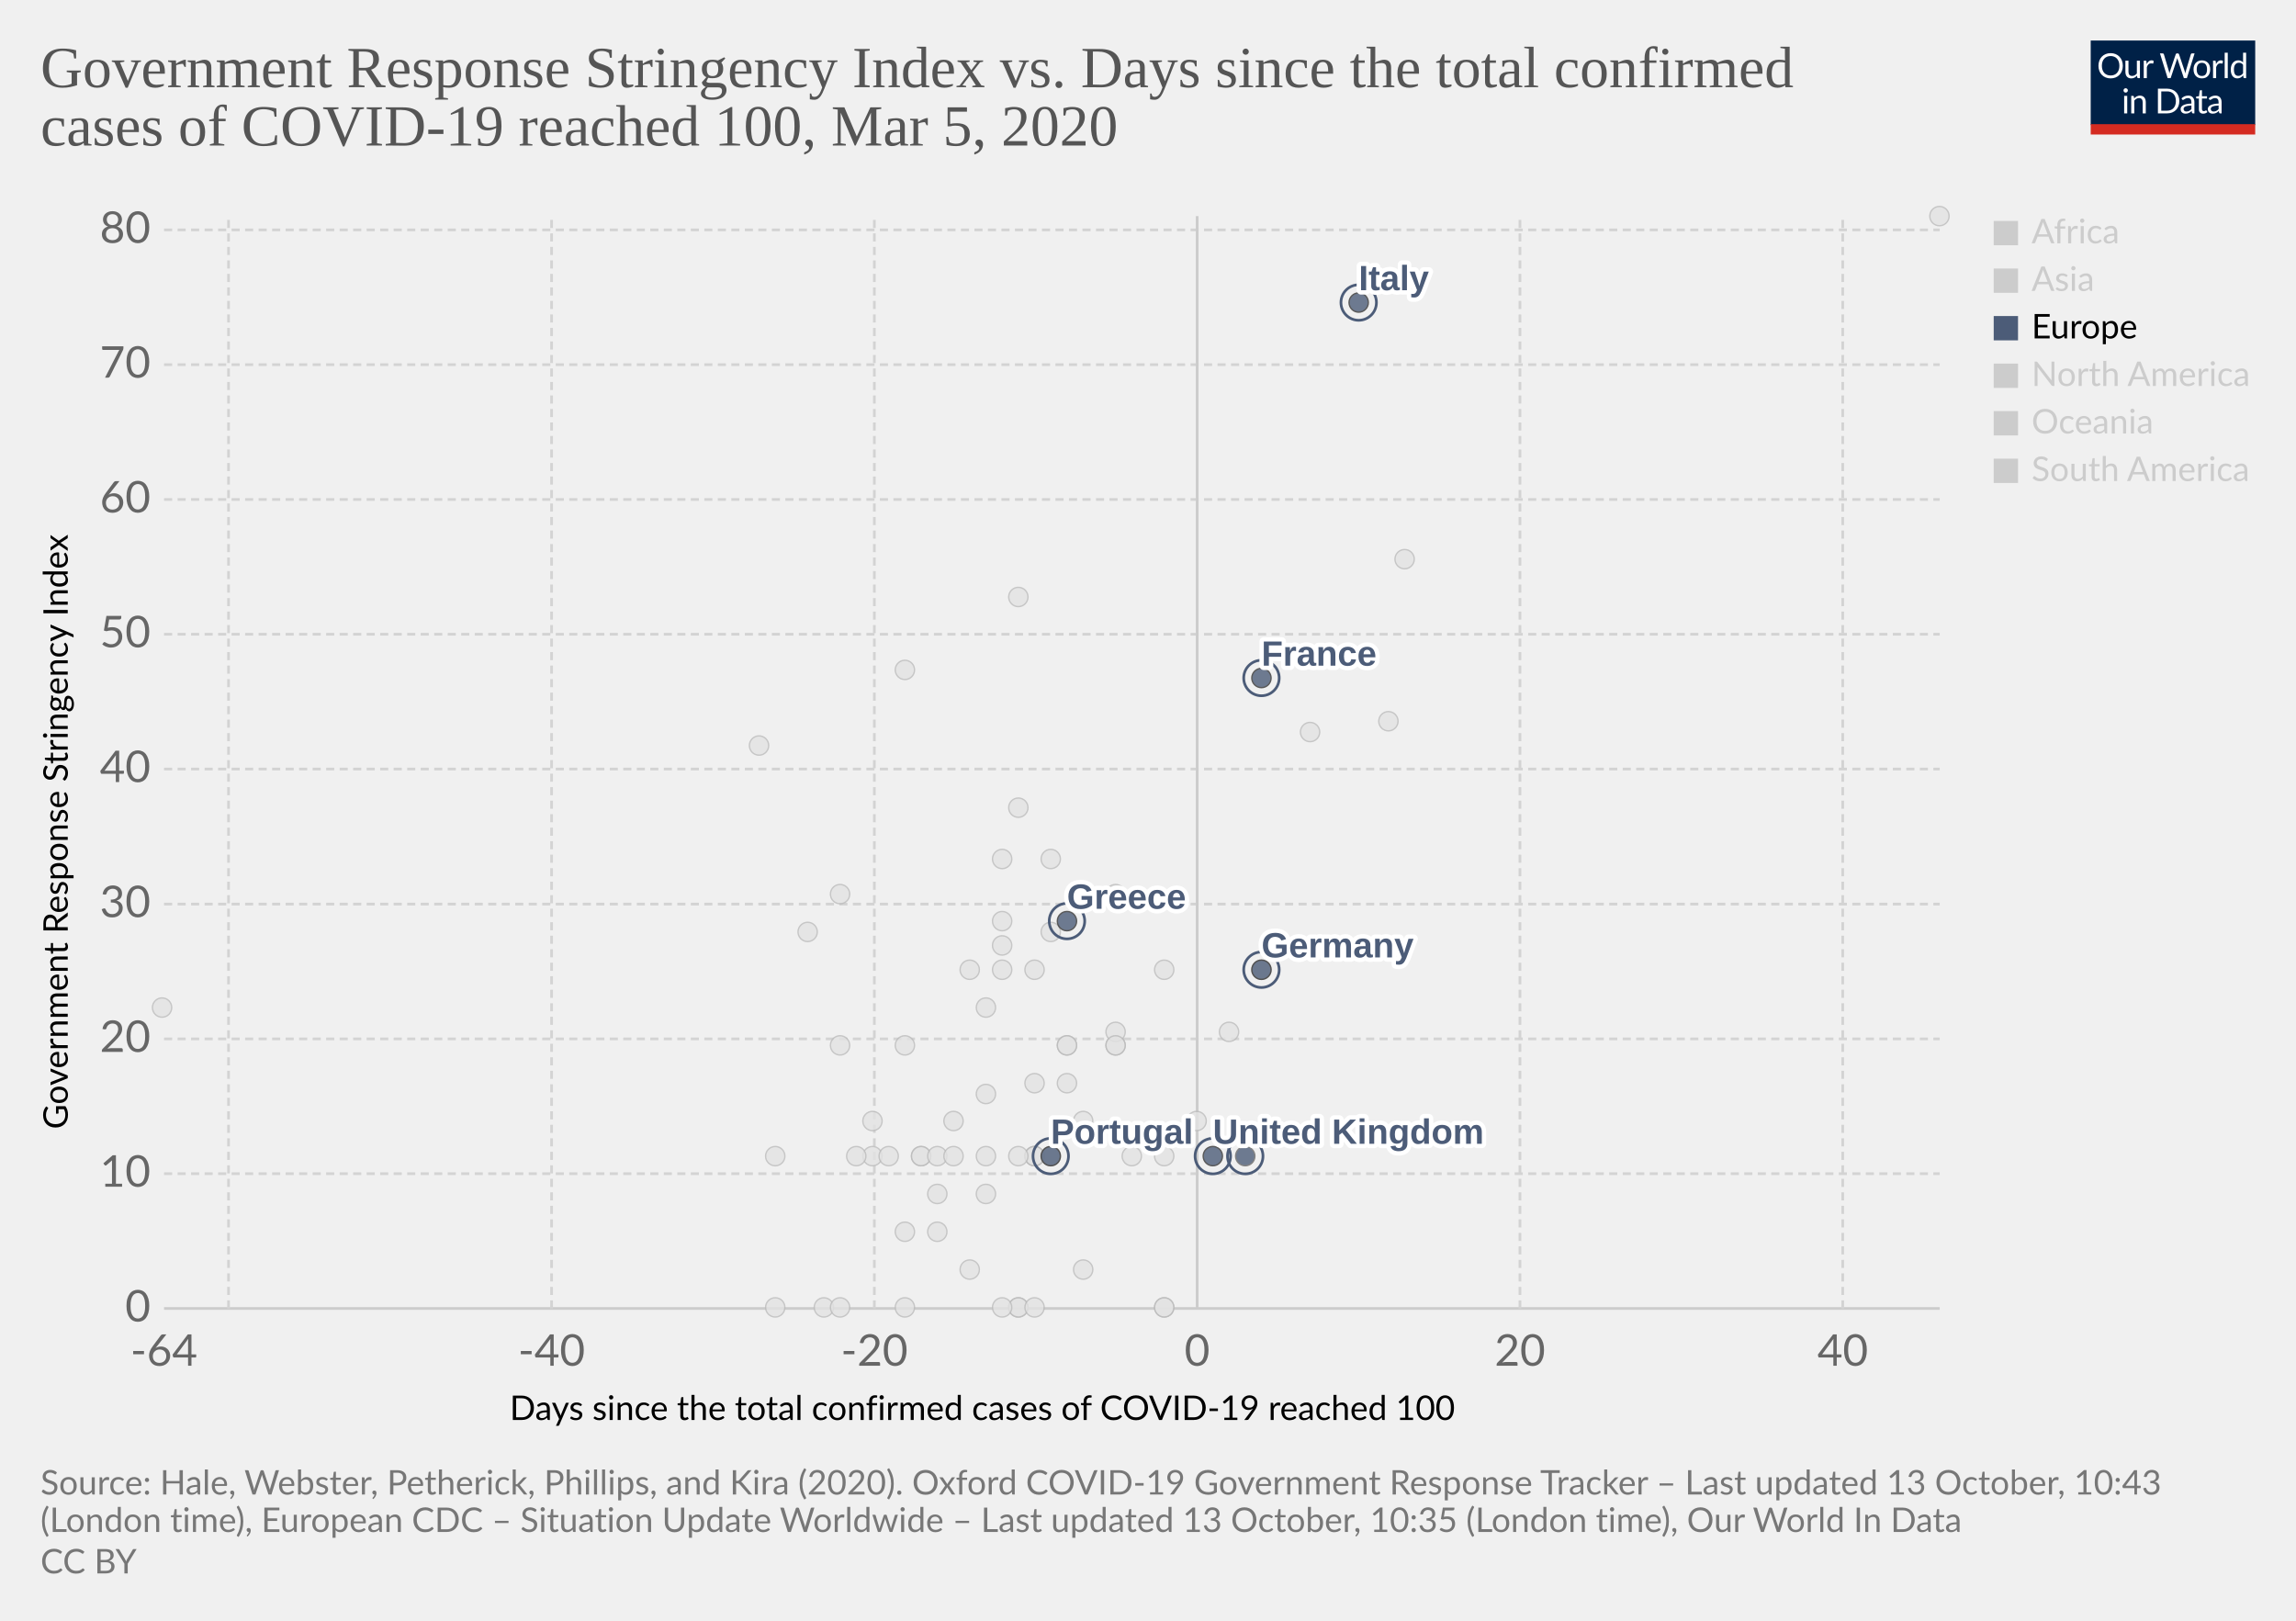
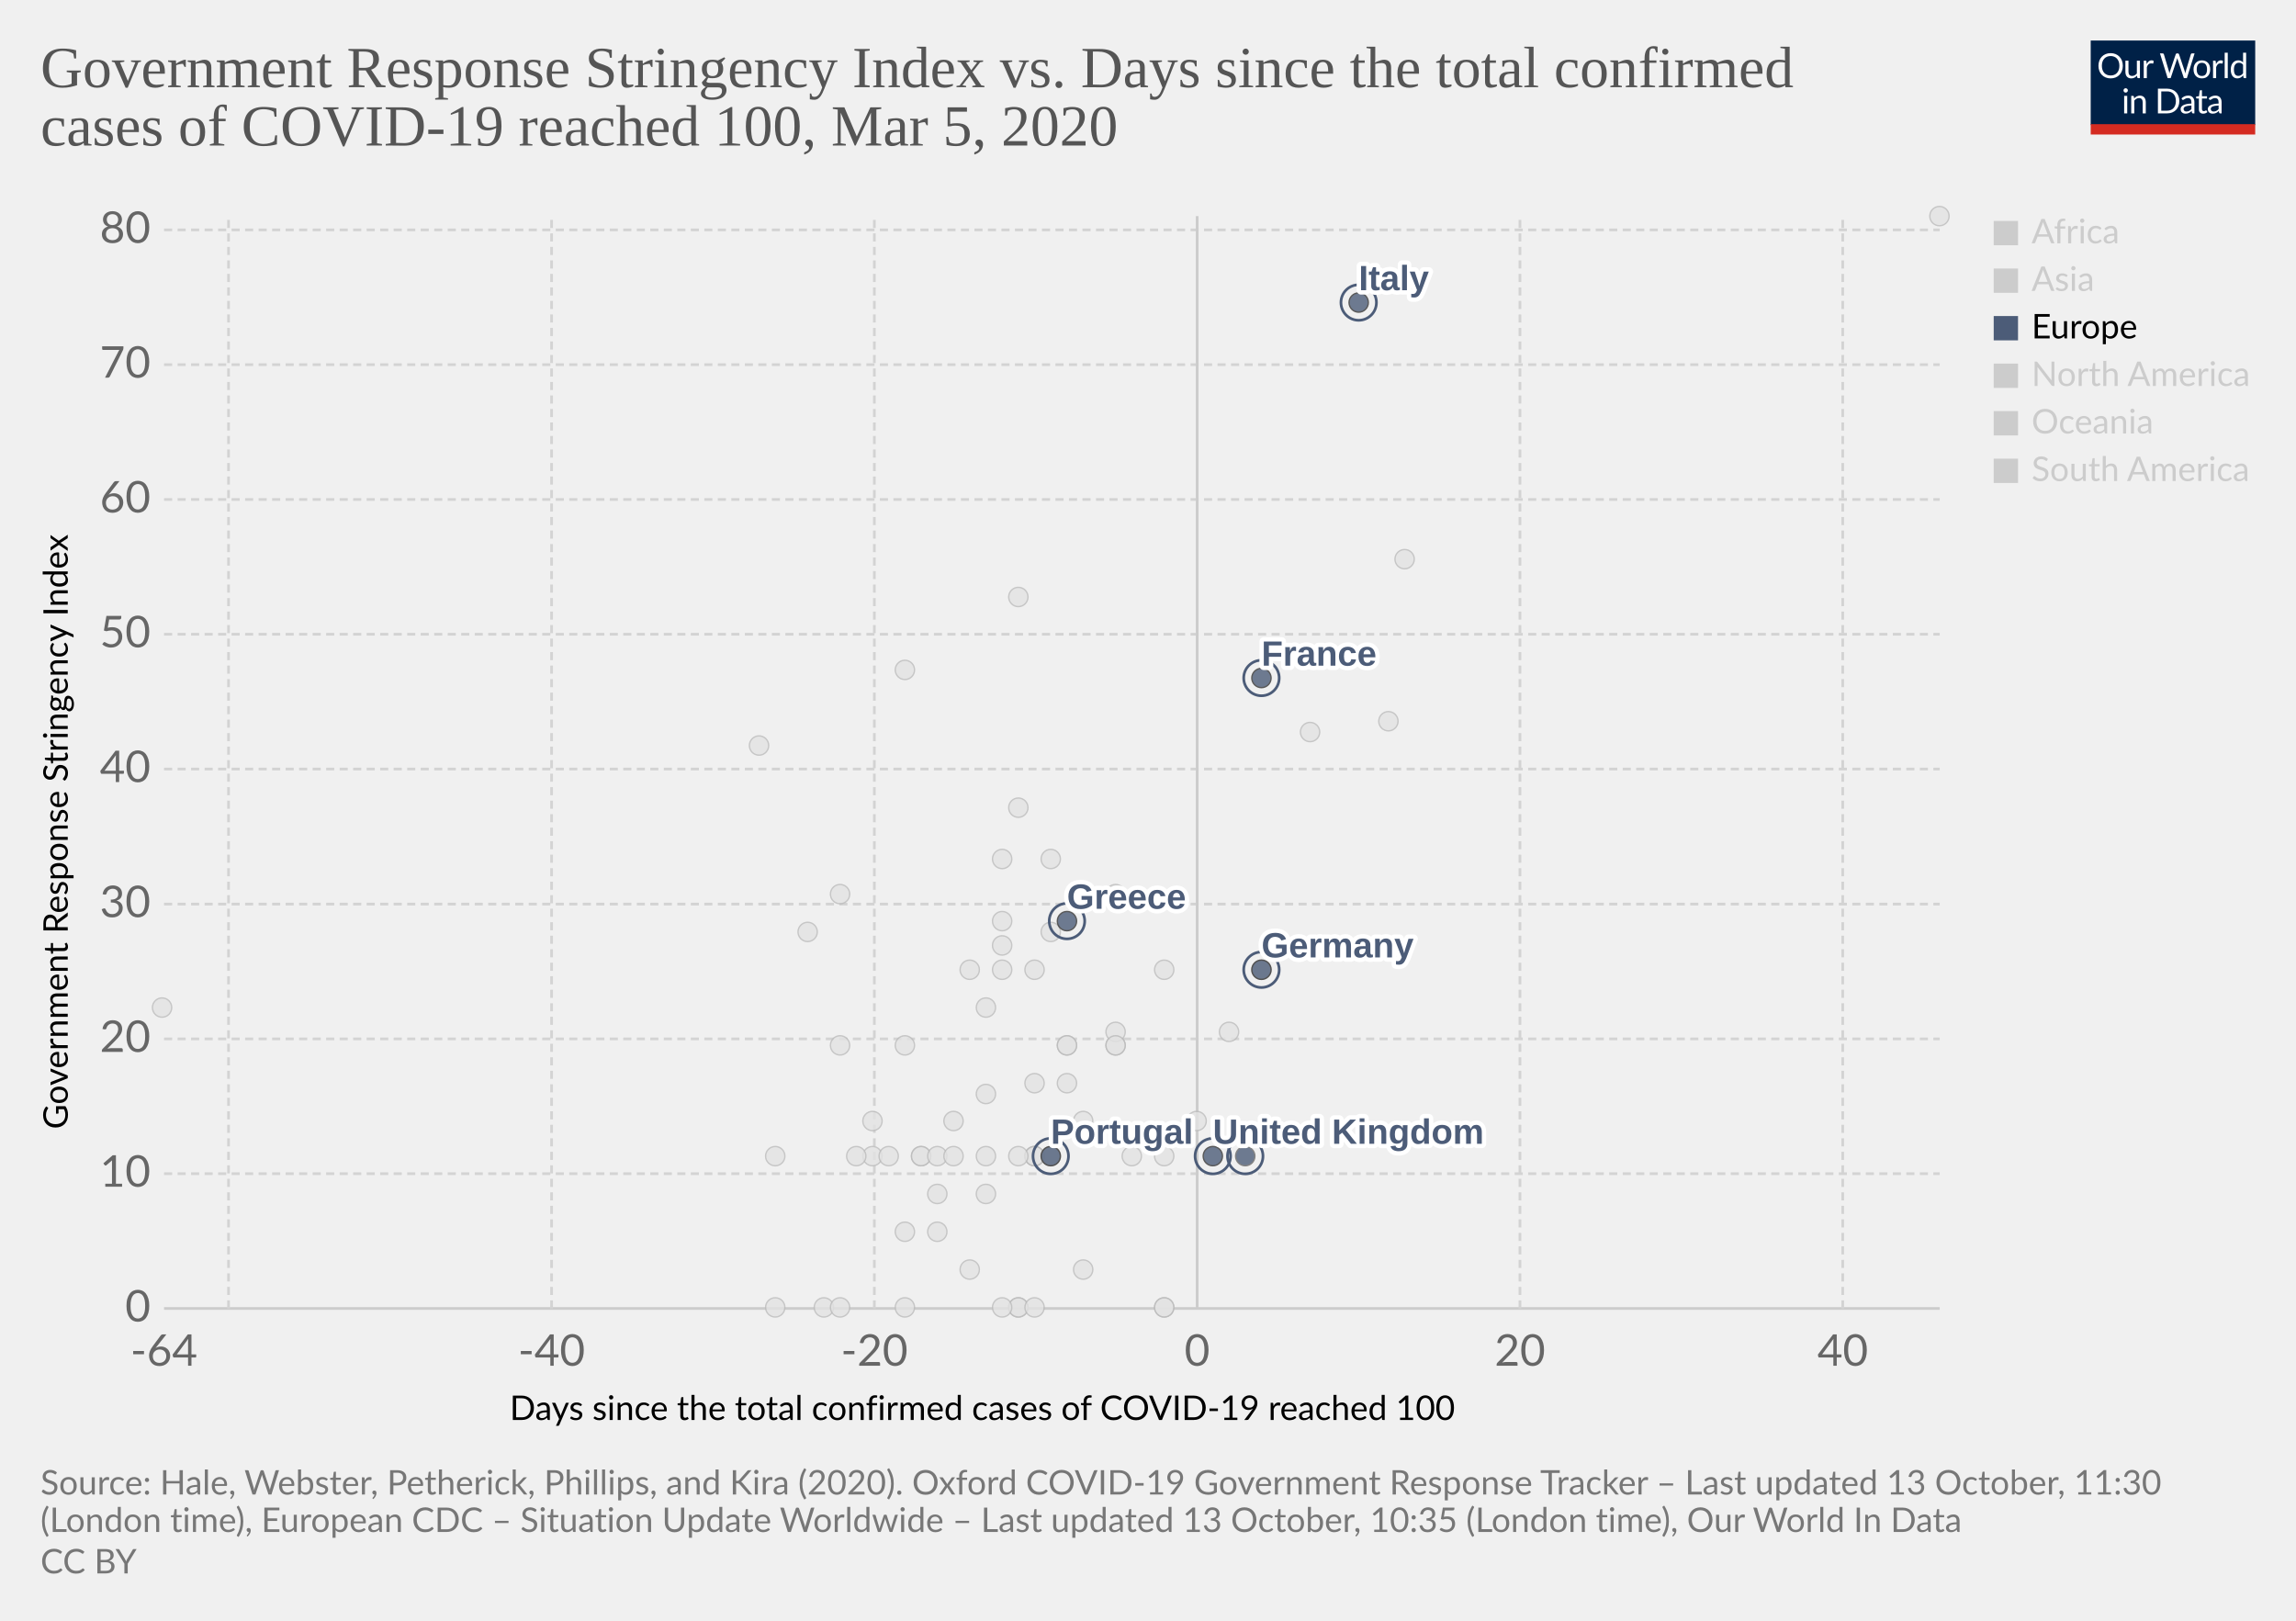
<svg xmlns="http://www.w3.org/2000/svg" version="1.1" style="background-color:#fff;-webkit-font-smoothing:antialiased" width="850" height="600" viewBox="0 0 850 600" font-family="Lato,'Helvetica Neue',Helvetica,Arial,sans-serif" font-size="18" text-rendering="optimizeLegibility">
  <g class="HeaderView">
    <g transform="matrix(.29 0 0 .29 774 15)">
      <svg width="210" height="120" viewBox="0 0 210 120" fill="none">
        <g clip-path="url(#clip0)">
          <path d="M0 0h210v107.89H0V0z" fill="#002147" />
          <path d="M40.98 32.25c0 2.36-.38 4.53-1.12 6.51a14.26 14.26 0 01-8.1 8.4c-1.9.78-4.02 1.17-6.34 1.17a16.6 16.6 0 01-6.33-1.17 14.31 14.31 0 01-8.08-8.4 18.29 18.29 0 01-1.12-6.51c0-2.36.38-4.53 1.12-6.5a14.32 14.32 0 018.07-8.44c1.92-.8 4.03-1.19 6.34-1.19 2.32 0 4.43.4 6.34 1.19 1.92.8 3.56 1.9 4.93 3.34a14.87 14.87 0 013.17 5.1 18.1 18.1 0 011.12 6.5zm-4.38 0c0-1.94-.26-3.68-.8-5.22a10.91 10.91 0 00-2.24-3.89 9.68 9.68 0 00-3.52-2.46 11.95 11.95 0 00-4.62-.86c-1.68 0-3.21.28-4.6.86a9.88 9.88 0 00-3.54 2.46 10.91 10.91 0 00-2.24 3.9c-.53 1.53-.8 3.27-.8 5.2 0 1.94.27 3.68.8 5.22a11.17 11.17 0 002.24 3.9 10.01 10.01 0 003.55 2.44c1.38.56 2.9.83 4.6.83 1.7 0 3.24-.27 4.61-.83a9.8 9.8 0 003.52-2.44 11.17 11.17 0 002.25-3.9c.53-1.54.8-3.28.8-5.21zm26.22-6.54V48H60.5c-.56 0-.9-.27-1.05-.81l-.31-2.4a12.45 12.45 0 01-3.26 2.6c-1.2.64-2.58.96-4.13.96-1.22 0-2.3-.2-3.24-.6a6.52 6.52 0 01-2.33-1.7 7.37 7.37 0 01-1.43-2.67c-.3-1.04-.46-2.2-.46-3.45V25.7h3.91v14.22c0 1.68.38 2.99 1.15 3.91.77.93 1.96 1.39 3.54 1.39 1.16 0 2.24-.27 3.23-.82a10.42 10.42 0 002.8-2.28V25.7h3.91zm8.61 4.47a9.94 9.94 0 012.6-3.56 5.64 5.64 0 013.76-1.3c.47 0 .92.05 1.34.15.44.1.83.27 1.17.49l-.3 2.92c-.09.37-.3.55-.66.55-.2 0-.5-.04-.9-.13a6.21 6.21 0 00-3.24.18c-.54.2-1.03.5-1.47.92-.42.4-.81.9-1.17 1.5-.33.58-.64 1.26-.92 2.02V48H67.7V25.71h2.25c.42 0 .72.08.88.25.16.16.27.44.33.83l.26 3.39zm61.16-13.7L122.75 48h-3.82l-7.99-24.05a21.95 21.95 0 01-.42-1.58 38.36 38.36 0 01-.44 1.58L102.05 48h-3.83L88.4 16.47h3.54c.38 0 .7.1.95.29.26.2.43.43.5.73l6.52 21.9c.1.4.2.83.28 1.28.1.46.2.94.29 1.46l.3-1.46c.12-.47.25-.9.38-1.27l7.41-21.91c.1-.25.26-.48.51-.69.27-.22.58-.33.95-.33h1.23c.38 0 .69.1.92.29.24.2.41.43.53.73l7.4 21.9a28.4 28.4 0 01.68 2.62 29.52 29.52 0 01.52-2.61l6.54-21.91c.07-.27.23-.5.48-.7.27-.21.58-.32.95-.32h3.32zm9.35 8.88c1.63 0 3.1.27 4.4.82a9.43 9.43 0 015.46 5.94c.5 1.4.74 2.98.74 4.73 0 1.76-.25 3.34-.74 4.75a9.43 9.43 0 01-5.46 5.92c-1.3.52-2.77.79-4.4.79-1.64 0-3.12-.27-4.44-.8a9.42 9.42 0 01-3.35-2.3c-.92-1-1.63-2.2-2.13-3.61-.49-1.41-.73-3-.73-4.75s.24-3.33.73-4.73c.5-1.43 1.2-2.64 2.13-3.63a9.4 9.4 0 013.35-2.31c1.32-.55 2.8-.82 4.44-.82zm0 19.89c2.2 0 3.84-.73 4.93-2.2 1.08-1.48 1.63-3.54 1.63-6.18 0-2.66-.55-4.72-1.63-6.2-1.09-1.49-2.73-2.23-4.93-2.23-1.12 0-2.09.2-2.93.57a5.7 5.7 0 00-2.06 1.65 7.5 7.5 0 00-1.24 2.67c-.26 1.04-.4 2.22-.4 3.54 0 2.64.55 4.7 1.64 6.18 1.1 1.47 2.76 2.2 4.99 2.2zm17.97-15.07a9.94 9.94 0 012.6-3.56 5.64 5.64 0 013.76-1.3c.47 0 .91.05 1.34.15.44.1.83.27 1.16.49l-.28 2.92c-.09.37-.31.55-.66.55-.2 0-.5-.04-.9-.13a6.2 6.2 0 00-3.24.18c-.54.2-1.03.5-1.47.92-.43.4-.82.9-1.17 1.5a13.1 13.1 0 00-.92 2.02V48h-3.94V25.71h2.24c.43 0 .72.08.88.25.17.16.28.44.33.83l.27 3.39zm15.04-14.59V48h-3.92V15.6h3.92zm19.55 15.43a6.22 6.22 0 00-2.38-2.05 6.7 6.7 0 00-2.86-.6c-2.07 0-3.66.75-4.77 2.23-1.12 1.48-1.68 3.6-1.68 6.33 0 1.46.13 2.7.38 3.74a7.29 7.29 0 001.1 2.56 4.35 4.35 0 001.78 1.45c.7.3 1.5.46 2.4.46 1.29 0 2.41-.3 3.36-.88a9.6 9.6 0 002.67-2.49V31.02zm3.91-15.43V48h-2.33c-.56 0-.9-.27-1.06-.81l-.35-2.71a12.13 12.13 0 01-3.25 2.77 8.28 8.28 0 01-4.23 1.06 7.31 7.31 0 01-6.14-2.9c-.73-.96-1.3-2.15-1.69-3.57a18.35 18.35 0 01.07-9.48 11.29 11.29 0 011.89-3.7 8.7 8.7 0 017.06-3.34 7.96 7.96 0 016.12 2.62V15.59h3.91zM46.61 70.71V93H42.7V70.71h3.91zm.84-7c0 .39-.08.75-.24 1.09a2.81 2.81 0 01-1.52 1.47 2.67 2.67 0 01-2.16 0 2.9 2.9 0 01-1.45-1.47 2.67 2.67 0 010-2.16c.15-.35.35-.65.6-.9.25-.27.53-.47.85-.62a2.67 2.67 0 012.16 0c.35.15.65.35.9.62.27.25.47.55.62.9.16.34.24.7.24 1.08zm7.97 10.24c.49-.54 1-1.04 1.54-1.48a9.85 9.85 0 013.66-1.84 8.96 8.96 0 015.43.35c.94.4 1.72.97 2.33 1.71a7.36 7.36 0 011.43 2.67c.32 1.04.49 2.19.49 3.45V93h-3.94V78.81c0-1.69-.4-3-1.17-3.92-.76-.93-1.93-1.4-3.5-1.4a6.6 6.6 0 00-3.25.83c-1 .56-1.92 1.31-2.77 2.27V93h-3.94V70.71h2.35c.56 0 .9.28 1.04.82l.3 2.42zm57.7 3.3c0 2.36-.37 4.5-1.11 6.44a14.3 14.3 0 01-3.17 4.98 14.1 14.1 0 01-4.93 3.2c-1.9.76-4.02 1.13-6.33 1.13H85.8V61.47h11.77c2.31 0 4.42.39 6.33 1.15a13.8 13.8 0 018.1 8.18 17.75 17.75 0 011.12 6.45zm-4.37 0c0-1.94-.26-3.67-.8-5.2a10.94 10.94 0 00-2.23-3.87 9.57 9.57 0 00-3.53-2.42 12.23 12.23 0 00-4.61-.83h-7.5v24.62h7.5c1.7 0 3.24-.28 4.61-.84a9.7 9.7 0 003.53-2.4 10.94 10.94 0 002.24-3.87c.53-1.53.8-3.26.8-5.2zm19.8 5.72c-1.8.06-3.34.2-4.62.44-1.26.22-2.3.51-3.1.88-.8.36-1.37.8-1.74 1.3-.35.5-.53 1.05-.53 1.67 0 .58.1 1.1.3 1.52a3 3 0 00.76 1.05c.34.27.73.46 1.17.6.45.11.94.17 1.45.17a7.28 7.28 0 003.5-.81 11.95 11.95 0 002.82-2.2v-4.62zm-12.65-9.11a12.73 12.73 0 013.98-2.66c1.43-.59 3-.88 4.73-.88 1.25 0 2.36.2 3.33.61a6.81 6.81 0 013.94 4.38c.33 1.04.5 2.19.5 3.43V93h-1.74a1.8 1.8 0 01-.88-.18c-.2-.13-.36-.38-.48-.74l-.44-2.12c-.59.55-1.16 1.03-1.72 1.46a9.48 9.48 0 01-3.74 1.7c-.69.15-1.46.23-2.3.23-.87 0-1.69-.12-2.45-.35a5.34 5.34 0 01-3.34-2.93 6.64 6.64 0 01-.49-2.64c0-.88.25-1.72.73-2.53a6.33 6.33 0 012.35-2.17c1.09-.63 2.5-1.15 4.25-1.54 1.75-.41 3.89-.65 6.42-.7v-1.75c0-1.73-.37-3.03-1.12-3.91-.75-.9-1.84-1.34-3.28-1.34-.97 0-1.78.12-2.44.37-.64.23-1.2.5-1.7.81l-1.23.82c-.33.23-.67.35-1 .35-.27 0-.5-.07-.69-.2a2.1 2.1 0 01-.48-.53l-.7-1.25zm27.67 19.5c-1.76 0-3.12-.5-4.07-1.48-.94-.98-1.41-2.4-1.41-4.25V74h-2.68a.9.9 0 01-.6-.2c-.16-.14-.24-.36-.24-.66v-1.56l3.65-.46.9-6.89a.9.9 0 01.29-.52.88.88 0 01.62-.22H142v7.67h6.44V74H142v13.38c0 .94.22 1.63.68 2.09.45.45 1.04.68 1.76.68a3.21 3.21 0 001.85-.53l.55-.35c.16-.12.3-.18.41-.18.2 0 .4.13.55.38l1.15 1.87a7.45 7.45 0 01-2.44 1.5c-.96.35-1.94.52-2.95.52zm19.68-10.4c-1.8.07-3.34.21-4.62.45-1.26.22-2.3.51-3.1.88-.8.36-1.37.8-1.74 1.3-.35.5-.53 1.05-.53 1.67 0 .58.1 1.1.3 1.52.18.42.44.77.76 1.05.34.27.73.46 1.17.6.45.11.94.17 1.45.17a7.3 7.3 0 003.5-.81 12.04 12.04 0 002.82-2.2v-4.62zm-12.65-9.1a12.72 12.72 0 013.99-2.66c1.42-.59 3-.88 4.72-.88 1.25 0 2.36.2 3.33.61a6.81 6.81 0 013.94 4.38c.33 1.04.5 2.19.5 3.43V93h-1.74a1.8 1.8 0 01-.88-.18c-.2-.13-.36-.38-.48-.74l-.44-2.12c-.59.55-1.16 1.03-1.72 1.46a9.48 9.48 0 01-3.74 1.7c-.69.15-1.46.23-2.3.23-.87 0-1.69-.12-2.45-.35a5.33 5.33 0 01-3.34-2.93 6.62 6.62 0 01-.49-2.64c0-.88.25-1.72.73-2.53a6.33 6.33 0 012.35-2.17c1.09-.63 2.5-1.15 4.25-1.54a31.2 31.2 0 016.42-.7v-1.75c0-1.73-.37-3.03-1.12-3.91-.75-.9-1.84-1.34-3.28-1.34-.97 0-1.78.12-2.44.37-.64.23-1.2.5-1.7.81-.46.3-.87.57-1.22.82-.34.23-.68.35-1.02.35-.26 0-.49-.07-.68-.2a1.88 1.88 0 01-.48-.53l-.7-1.25z" fill="#fff" />
          <path fill="#D42B21" d="M0 106.79h210V120H0z" />
        </g>
        <defs>
          <clipPath id="clip0">
            <path fill="#fff" d="M0 0h210v120H0z" />
          </clipPath>
        </defs>
      </svg>
    </g>
    <a href="https://ourworldindata.org/grapher/covid-stringency-vs-days-cases-reached-100" target="_blank" rel="noopener" font-family="&quot;Playfair Display&quot;,Georgia,&quot;Times New Roman&quot;,serif">
      <text font-size="21.6" x="15" y="32.3" fill="#555">
        <tspan x="15" y="32.28">Government Response Stringency Index vs. Days since the total confirmed</tspan>
        <tspan x="15" y="53.88">cases of COVID-19 reached 100, Mar 5, 2020</tspan>
      </text>
    </a>
  </g>
  <g class="ScatterPlot">
    <g class="DualAxisView">
      <g class="HorizontalAxis">
        <text font-size="12.6" x="188.7" y="525.7">
          <tspan x="188.7" y="525.68">Days since the total confirmed cases of COVID-19 reached 100</tspan>
        </text>
        <text x="60.7" y="505.6" fill="#666" text-anchor="middle" font-size="16.2">-64</text>
        <text x="204.2" y="505.6" fill="#666" text-anchor="middle" font-size="16.2">-40</text>
        <text x="323.7" y="505.6" fill="#666" text-anchor="middle" font-size="16.2">-20</text>
        <text x="443.2" y="505.6" fill="#666" text-anchor="middle" font-size="16.2">0</text>
        <text x="562.7" y="505.6" fill="#666" text-anchor="middle" font-size="16.2">20</text>
        <text x="682.2" y="505.6" fill="#666" text-anchor="middle" font-size="16.2">40</text>
      </g>
      <g class="VerticalAxis">
        <text font-size="12.6" x="-418" y="25.1" transform="rotate(-90)">
          <tspan x="-418" y="25.08">Government Response Stringency Index</tspan>
        </text>
        <text x="55.74" y="484.4" fill="#666" dominant-baseline="middle" text-anchor="end" font-size="16.2">0</text>
        <text x="55.74" y="434.5" fill="#666" dominant-baseline="middle" text-anchor="end" font-size="16.2">10</text>
        <text x="55.74" y="384.6" fill="#666" dominant-baseline="middle" text-anchor="end" font-size="16.2">20</text>
        <text x="55.74" y="334.7" fill="#666" dominant-baseline="middle" text-anchor="end" font-size="16.2">30</text>
        <text x="55.74" y="284.7" fill="#666" dominant-baseline="middle" text-anchor="end" font-size="16.2">40</text>
        <text x="55.74" y="234.8" fill="#666" dominant-baseline="middle" text-anchor="end" font-size="16.2">50</text>
        <text x="55.74" y="184.9" fill="#666" dominant-baseline="middle" text-anchor="end" font-size="16.2">60</text>
        <text x="55.74" y="135" fill="#666" dominant-baseline="middle" text-anchor="end" font-size="16.2">70</text>
        <text x="55.74" y="85.1" fill="#666" dominant-baseline="middle" text-anchor="end" font-size="16.2">80</text>
      </g>
      <g class="AxisGridLines horizontalLines">
        <path stroke="#ccc" d="M60.74 484.4h657.35" />
        <path stroke="#d3d3d3" stroke-dasharray="3,2" d="M60.74 434.5h657.35M60.74 384.6h657.35M60.74 334.7h657.35M60.74 284.7h657.35M60.74 234.8h657.35M60.74 184.9h657.35M60.74 135h657.35M60.74 85.1h657.35" />
      </g>
      <g class="AxisGridLines verticalLines">
        <path stroke="#d3d3d3" stroke-dasharray="3,2" d="M84.6 484.4V80M204.2 484.4V80M323.7 484.4V80" />
        <path stroke="#ccc" d="M443.2 484.4V80" />
        <path stroke="#d3d3d3" stroke-dasharray="3,2" d="M562.7 484.4V80M682.2 484.4V80" />
      </g>
    </g>
    <g class="PointsWithLabels clickable" clip-path="url(#a)" font-family="Arial, sans-serif">
      <path fill="rgba(255,255,255,0)" d="M60.74 80h657.35v404.4H60.74z" />
      <defs>
        <clipPath id="a">
          <path d="M50.74 70h677.35v424.4H50.74z" />
        </clipPath>
      </defs>
      <g class="key-Taiwan_0">
        <circle cx="359" cy="359" r="3.57" fill="#e2e2e2" opacity=".8" stroke="#bbb" stroke-width=".5" />
      </g>
      <g class="key-Ecuador_0">
        <circle cx="365" cy="442" r="3.57" fill="#e2e2e2" opacity=".8" stroke="#bbb" stroke-width=".5" />
      </g>
      <g class="key-Iceland_0">
        <circle cx="395" cy="401" r="3.57" fill="#e2e2e2" opacity=".8" stroke="#bbb" stroke-width=".5" />
      </g>
      <g class="key-Kuwait_0">
        <circle cx="389" cy="345" r="3.57" fill="#e2e2e2" opacity=".8" stroke="#bbb" stroke-width=".5" />
      </g>
      <g class="key-Luxembourg_0">
        <circle cx="365" cy="428" r="3.57" fill="#e2e2e2" opacity=".8" stroke="#bbb" stroke-width=".5" />
      </g>
      <g class="key-Oman_0">
        <circle cx="311" cy="387" r="3.57" fill="#e2e2e2" opacity=".8" stroke="#bbb" stroke-width=".5" />
      </g>
      <g class="key-Qatar_0">
        <circle cx="401" cy="415" r="3.57" fill="#e2e2e2" opacity=".8" stroke="#bbb" stroke-width=".5" />
      </g>
      <g class="key-San-Marino_0">
        <circle cx="371" cy="318" r="3.57" fill="#e2e2e2" opacity=".8" stroke="#bbb" stroke-width=".5" />
      </g>
      <g class="key-Belarus_0">
        <circle cx="287" cy="484" r="3.57" fill="#e2e2e2" opacity=".8" stroke="#bbb" stroke-width=".5" />
      </g>
      <g class="key-Brazil_0">
        <circle cx="383" cy="428" r="3.57" fill="#e2e2e2" opacity=".8" stroke="#bbb" stroke-width=".5" />
      </g>
      <g class="key-Cambodia_0">
        <circle cx="305" cy="484" r="3.57" fill="#e2e2e2" opacity=".8" stroke="#bbb" stroke-width=".5" />
      </g>
      <g class="key-Canada_0">
        <circle cx="401" cy="470" r="3.57" fill="#e2e2e2" opacity=".8" stroke="#bbb" stroke-width=".5" />
      </g>
      <g class="key-Egypt_0">
        <circle cx="377" cy="484" r="3.57" fill="#e2e2e2" opacity=".8" stroke="#bbb" stroke-width=".5" />
      </g>
      <g class="key-United-Arab-Emirates_0">
        <circle cx="365" cy="405" r="3.57" fill="#e2e2e2" opacity=".8" stroke="#bbb" stroke-width=".5" />
      </g>
      <g class="key-Thailand_0">
        <circle cx="377" cy="484" r="3.57" fill="#e2e2e2" opacity=".8" stroke="#bbb" stroke-width=".5" />
      </g>
      <g class="key-Ireland_0">
        <circle cx="383" cy="428" r="3.57" fill="#e2e2e2" opacity=".8" stroke="#bbb" stroke-width=".5" />
      </g>
      <g class="key-Belgium_0">
        <circle cx="443" cy="415" r="3.57" fill="#e2e2e2" opacity=".8" stroke="#bbb" stroke-width=".5" />
      </g>
      <g class="key-Netherlands_0">
        <circle cx="431" cy="484" r="3.57" fill="#e2e2e2" opacity=".8" stroke="#bbb" stroke-width=".5" />
      </g>
      <g class="key-Switzerland_0">
        <circle cx="431" cy="359" r="3.57" fill="#e2e2e2" opacity=".8" stroke="#bbb" stroke-width=".5" />
      </g>
      <g class="key-Sweden_0">
        <circle cx="431" cy="484" r="3.57" fill="#e2e2e2" opacity=".8" stroke="#bbb" stroke-width=".5" />
      </g>
      <g class="key-Russia_0">
        <circle cx="365" cy="373" r="3.57" fill="#e2e2e2" opacity=".8" stroke="#bbb" stroke-width=".5" />
      </g>
      <g class="key-United-States_0">
        <circle cx="455" cy="382" r="3.57" fill="#e2e2e2" opacity=".8" stroke="#bbb" stroke-width=".5" />
      </g>
      <g class="key-Japan_0">
        <circle cx="514" cy="267" r="3.57" fill="#e2e2e2" opacity=".8" stroke="#bbb" stroke-width=".5" />
      </g>
      <g class="key-Afghanistan_0">
        <circle cx="299" cy="345" r="3.57" fill="#e2e2e2" opacity=".8" stroke="#bbb" stroke-width=".5" />
      </g>
      <g class="key-Algeria_0">
        <circle cx="347" cy="456" r="3.57" fill="#e2e2e2" opacity=".8" stroke="#bbb" stroke-width=".5" />
      </g>
      <g class="key-Australia_0">
        <circle cx="413" cy="387" r="3.57" fill="#e2e2e2" opacity=".8" stroke="#bbb" stroke-width=".5" />
      </g>
      <g class="key-Austria_0">
        <circle cx="419" cy="428" r="3.57" fill="#e2e2e2" opacity=".8" stroke="#bbb" stroke-width=".5" />
      </g>
      <g class="key-Azerbaijan_0">
        <circle cx="311" cy="331" r="3.57" fill="#e2e2e2" opacity=".8" stroke="#bbb" stroke-width=".5" />
      </g>
      <g class="key-Bahrain_0">
        <circle cx="413" cy="331" r="3.57" fill="#e2e2e2" opacity=".8" stroke="#bbb" stroke-width=".5" />
      </g>
      <g class="key-Georgia_0">
        <circle cx="281" cy="276" r="3.57" fill="#e2e2e2" opacity=".8" stroke="#bbb" stroke-width=".5" />
      </g>
      <g class="key-Finland_0">
        <circle cx="395" cy="387" r="3.57" fill="#e2e2e2" opacity=".8" stroke="#bbb" stroke-width=".5" />
      </g>
      <g class="key-Estonia_0">
        <circle cx="383" cy="484" r="3.57" fill="#e2e2e2" opacity=".8" stroke="#bbb" stroke-width=".5" />
      </g>
      <g class="key-Dominican-Republic_0">
        <circle cx="341" cy="428" r="3.57" fill="#e2e2e2" opacity=".8" stroke="#bbb" stroke-width=".5" />
      </g>
      <g class="key-Denmark_0">
        <circle cx="413" cy="382" r="3.57" fill="#e2e2e2" opacity=".8" stroke="#bbb" stroke-width=".5" />
      </g>
      <g class="key-Czech-Republic_0">
        <circle cx="395" cy="387" r="3.57" fill="#e2e2e2" opacity=".8" stroke="#bbb" stroke-width=".5" />
      </g>
      <g class="key-Croatia_0">
        <circle cx="353" cy="415" r="3.57" fill="#e2e2e2" opacity=".8" stroke="#bbb" stroke-width=".5" />
      </g>
      <g class="key-China_0">
        <circle cx="718" cy="80" r="3.57" fill="#e2e2e2" opacity=".8" stroke="#bbb" stroke-width=".5" />
      </g>
      <g class="key-Vietnam_0">
        <circle cx="335" cy="248" r="3.57" fill="#e2e2e2" opacity=".8" stroke="#bbb" stroke-width=".5" />
      </g>
      <g class="key-Singapore_0">
        <circle cx="467" cy="359" r="3.57" fill="#e2e2e2" opacity=".8" stroke="#bbb" stroke-width=".5" />
      </g>
      <g class="key-Romania_0">
        <circle cx="383" cy="401" r="3.57" fill="#e2e2e2" opacity=".8" stroke="#bbb" stroke-width=".5" />
      </g>
      <g class="key-Philippines_0">
        <circle cx="383" cy="359" r="3.57" fill="#e2e2e2" opacity=".8" stroke="#bbb" stroke-width=".5" />
      </g>
      <g class="key-Pakistan_0">
        <circle cx="371" cy="341" r="3.57" fill="#e2e2e2" opacity=".8" stroke="#bbb" stroke-width=".5" />
      </g>
      <g class="key-Norway_0">
        <circle cx="431" cy="428" r="3.57" fill="#e2e2e2" opacity=".8" stroke="#bbb" stroke-width=".5" />
      </g>
      <g class="key-Nigeria_0">
        <circle cx="287" cy="428" r="3.57" fill="#e2e2e2" opacity=".8" stroke="#bbb" stroke-width=".5" />
      </g>
      <g class="key-New-Zealand_0">
        <circle cx="335" cy="387" r="3.57" fill="#e2e2e2" opacity=".8" stroke="#bbb" stroke-width=".5" />
      </g>
      <g class="key-Nepal_0">
        <circle cx="60" cy="373" r="3.57" fill="#e2e2e2" opacity=".8" stroke="#bbb" stroke-width=".5" />
      </g>
      <g class="key-Mexico_0">
        <circle cx="359" cy="470" r="3.57" fill="#e2e2e2" opacity=".8" stroke="#bbb" stroke-width=".5" />
      </g>
      <g class="key-Malaysia_0">
        <circle cx="413" cy="387" r="3.57" fill="#e2e2e2" opacity=".8" stroke="#bbb" stroke-width=".5" />
      </g>
      <g class="key-Lithuania_0">
        <circle cx="341" cy="428" r="3.57" fill="#e2e2e2" opacity=".8" stroke="#bbb" stroke-width=".5" />
      </g>
      <g class="key-Lebanon_0">
        <circle cx="371" cy="359" r="3.57" fill="#e2e2e2" opacity=".8" stroke="#bbb" stroke-width=".5" />
      </g>
      <g class="key-South-Korea_0">
        <circle cx="520" cy="207" r="3.57" fill="#e2e2e2" opacity=".8" stroke="#bbb" stroke-width=".5" />
      </g>
      <g class="key-Israel_0">
        <circle cx="389" cy="318" r="3.57" fill="#e2e2e2" opacity=".8" stroke="#bbb" stroke-width=".5" />
      </g>
      <g class="key-Iraq_0">
        <circle cx="377" cy="221" r="3.57" fill="#e2e2e2" opacity=".8" stroke="#bbb" stroke-width=".5" />
      </g>
      <g class="key-Iran_0">
        <circle cx="485" cy="271" r="3.57" fill="#e2e2e2" opacity=".8" stroke="#bbb" stroke-width=".5" />
      </g>
      <g class="key-Indonesia_0">
        <circle cx="377" cy="299" r="3.57" fill="#e2e2e2" opacity=".8" stroke="#bbb" stroke-width=".5" />
      </g>
      <g class="key-India_0">
        <circle cx="371" cy="350" r="3.57" fill="#e2e2e2" opacity=".8" stroke="#bbb" stroke-width=".5" />
      </g>
      <g class="key-Sri-Lanka_0">
        <circle cx="323" cy="428" r="3.57" fill="#e2e2e2" opacity=".8" stroke="#bbb" stroke-width=".5" />
      </g>
      <g class="key-Ukraine_0">
        <circle cx="317" cy="428" r="3.57" fill="#e2e2e2" opacity=".8" stroke="#bbb" stroke-width=".5" />
      </g>
      <g class="key-Tunisia_0">
        <circle cx="323" cy="415" r="3.57" fill="#e2e2e2" opacity=".8" stroke="#bbb" stroke-width=".5" />
      </g>
      <g class="key-Hungary_0">
        <circle cx="347" cy="428" r="3.57" fill="#e2e2e2" opacity=".8" stroke="#bbb" stroke-width=".5" />
      </g>
      <g class="key-Poland_0">
        <circle cx="383" cy="428" r="3.57" fill="#e2e2e2" opacity=".8" stroke="#bbb" stroke-width=".5" />
      </g>
      <g class="key-Andorra_0">
        <circle cx="335" cy="484" r="3.57" fill="#e2e2e2" opacity=".8" stroke="#bbb" stroke-width=".5" />
      </g>
      <g class="key-Argentina_0">
        <circle cx="353" cy="428" r="3.57" fill="#e2e2e2" opacity=".8" stroke="#bbb" stroke-width=".5" />
      </g>
      <g class="key-Chile_0">
        <circle cx="371" cy="484" r="3.57" fill="#e2e2e2" opacity=".8" stroke="#bbb" stroke-width=".5" />
      </g>
      <g class="key-Slovenia_0">
        <circle cx="389" cy="428" r="3.57" fill="#e2e2e2" opacity=".8" stroke="#bbb" stroke-width=".5" />
      </g>
      <g class="key-Senegal_0">
        <circle cx="311" cy="484" r="3.57" fill="#e2e2e2" opacity=".8" stroke="#bbb" stroke-width=".5" />
      </g>
      <g class="key-Saudi-Arabia_0">
        <circle cx="377" cy="428" r="3.57" fill="#e2e2e2" opacity=".8" stroke="#bbb" stroke-width=".5" />
      </g>
      <g class="key-Morocco_0">
        <circle cx="335" cy="456" r="3.57" fill="#e2e2e2" opacity=".8" stroke="#bbb" stroke-width=".5" />
      </g>
      <g class="key-Latvia_0">
        <circle cx="347" cy="442" r="3.57" fill="#e2e2e2" opacity=".8" stroke="#bbb" stroke-width=".5" />
      </g>
      <g class="key-Jordan_0">
        <circle cx="329" cy="428" r="3.57" fill="#e2e2e2" opacity=".8" stroke="#bbb" stroke-width=".5" />
      </g>
      <g class="key-United-Kingdom_0">
        <circle cx="449" cy="428" fill="none" stroke="#4C5C78" r="6.57" />
        <circle cx="449" cy="428" r="3.57" fill="#4C5C78" opacity=".8" stroke="#333" stroke-width=".5" />
      </g>
      <g class="key-France_0">
        <circle cx="467" cy="251" fill="none" stroke="#4C5C78" r="6.57" />
        <circle cx="467" cy="251" r="3.57" fill="#4C5C78" opacity=".8" stroke="#333" stroke-width=".5" />
      </g>
      <g class="key-Germany_0">
        <circle cx="467" cy="359" fill="none" stroke="#4C5C78" r="6.57" />
        <circle cx="467" cy="359" r="3.57" fill="#4C5C78" opacity=".8" stroke="#333" stroke-width=".5" />
      </g>
      <g class="key-Italy_0">
        <circle cx="503" cy="112" fill="none" stroke="#4C5C78" r="6.57" />
        <circle cx="503" cy="112" r="3.57" fill="#4C5C78" opacity=".8" stroke="#333" stroke-width=".5" />
      </g>
      <g class="key-Spain_0">
        <circle cx="461" cy="428" fill="none" stroke="#4C5C78" r="6.57" />
        <circle cx="461" cy="428" r="3.57" fill="#4C5C78" opacity=".8" stroke="#666" stroke-width=".5" />
      </g>
      <g class="key-Greece_0">
        <circle cx="395" cy="341" fill="none" stroke="#4C5C78" r="6.57" />
        <circle cx="395" cy="341" r="3.57" fill="#4C5C78" opacity=".8" stroke="#333" stroke-width=".5" />
      </g>
      <g class="key-Portugal_0">
        <circle cx="389" cy="428" fill="none" stroke="#4C5C78" r="6.57" />
        <circle cx="389" cy="428" r="3.57" fill="#4C5C78" opacity=".8" stroke="#333" stroke-width=".5" />
      </g>
      <text x="449" y="423.43" font-size="13" font-family="Arial, sans-serif" font-weight="700" fill="#fff" stroke="#fff" stroke-linecap="round" stroke-linejoin="round" stroke-width=".25em">United Kingdom</text>
      <text x="449" y="423.43" font-size="13" font-family="Arial, sans-serif" font-weight="700" fill="#4C5C78">United Kingdom</text>
      <text x="467" y="246.43" font-size="13" font-family="Arial, sans-serif" font-weight="700" fill="#fff" stroke="#fff" stroke-linecap="round" stroke-linejoin="round" stroke-width=".25em">France</text>
      <text x="467" y="246.43" font-size="13" font-family="Arial, sans-serif" font-weight="700" fill="#4C5C78">France</text>
      <text x="467" y="354.43" font-size="13" font-family="Arial, sans-serif" font-weight="700" fill="#fff" stroke="#fff" stroke-linecap="round" stroke-linejoin="round" stroke-width=".25em">Germany</text>
      <text x="467" y="354.43" font-size="13" font-family="Arial, sans-serif" font-weight="700" fill="#4C5C78">Germany</text>
      <text x="503" y="107.43" font-size="13" font-family="Arial, sans-serif" font-weight="700" fill="#fff" stroke="#fff" stroke-linecap="round" stroke-linejoin="round" stroke-width=".25em">Italy</text>
      <text x="503" y="107.43" font-size="13" font-family="Arial, sans-serif" font-weight="700" fill="#4C5C78">Italy</text>
      <text x="395" y="336.43" font-size="13" font-family="Arial, sans-serif" font-weight="700" fill="#fff" stroke="#fff" stroke-linecap="round" stroke-linejoin="round" stroke-width=".25em">Greece</text>
      <text x="395" y="336.43" font-size="13" font-family="Arial, sans-serif" font-weight="700" fill="#4C5C78">Greece</text>
      <text x="389" y="423.43" font-size="13" font-family="Arial, sans-serif" font-weight="700" fill="#fff" stroke="#fff" stroke-linecap="round" stroke-linejoin="round" stroke-width=".25em">Portugal</text>
      <text x="389" y="423.43" font-size="13" font-family="Arial, sans-serif" font-weight="700" fill="#4C5C78">Portugal</text>
    </g>
    <g class="ScatterColorLegend clickable" cursor="pointer">
      <g class="legendMark" fill="#ccc">
        <path d="M738.09 81.8h9v9h-9z" />
        <text font-size="12.6" x="752.1" y="90.1">
          <tspan x="752.09" y="90.08">Africa</tspan>
        </text>
      </g>
      <g class="legendMark" fill="#ccc">
        <path d="M738.09 99.4h9v9h-9z" />
        <text font-size="12.6" x="752.1" y="107.7">
          <tspan x="752.09" y="107.68">Asia</tspan>
        </text>
      </g>
      <g class="legendMark">
        <path fill="#4C5C78" d="M738.09 117h9v9h-9z" />
        <text font-size="12.6" x="752.1" y="125.3">
          <tspan x="752.09" y="125.28">Europe</tspan>
        </text>
      </g>
      <g class="legendMark" fill="#ccc">
        <path d="M738.09 134.6h9v9h-9z" />
        <text font-size="12.6" x="752.1" y="142.9">
          <tspan x="752.09" y="142.88">North America</tspan>
        </text>
      </g>
      <g class="legendMark" fill="#ccc">
        <path d="M738.09 152.2h9v9h-9z" />
        <text font-size="12.6" x="752.1" y="160.5">
          <tspan x="752.09" y="160.48">Oceania</tspan>
        </text>
      </g>
      <g class="legendMark" fill="#ccc">
        <path d="M738.09 169.8h9v9h-9z" />
        <text font-size="12.6" x="752.1" y="178.1">
          <tspan x="752.09" y="178.08">South America</tspan>
        </text>
      </g>
    </g>
  </g>
  <g class="SourcesFooter" fill="#777">
    <g class="clickable" fill="#777">
      <text font-size="12.6" x="15" y="553.3">
-         <tspan x="15" y="553.28">Source: Hale, Webster, Petherick, Phillips, and Kira (2020). Oxford COVID-19 Government Response Tracker – Last updated 13 October, 10:43</tspan>
+         <tspan x="15" y="553.28">Source: Hale, Webster, Petherick, Phillips, and Kira (2020). Oxford COVID-19 Government Response Tracker – Last updated 13 October, 11:30</tspan>
        <tspan x="15" y="567.14">(London time), European CDC – Situation Update Worldwide – Last updated 13 October, 10:35 (London time), Our World In Data</tspan>
      </text>
    </g>
    <text font-size="12.6" x="15" y="582.5">
      <tspan x="15" y="582.48">
        <a class="cclogo" href="http://creativecommons.org/licenses/by/4.0/deed.en_US" target="_blank" fill="#777">CC BY</a>
      </tspan>
    </text>
  </g>
</svg>
